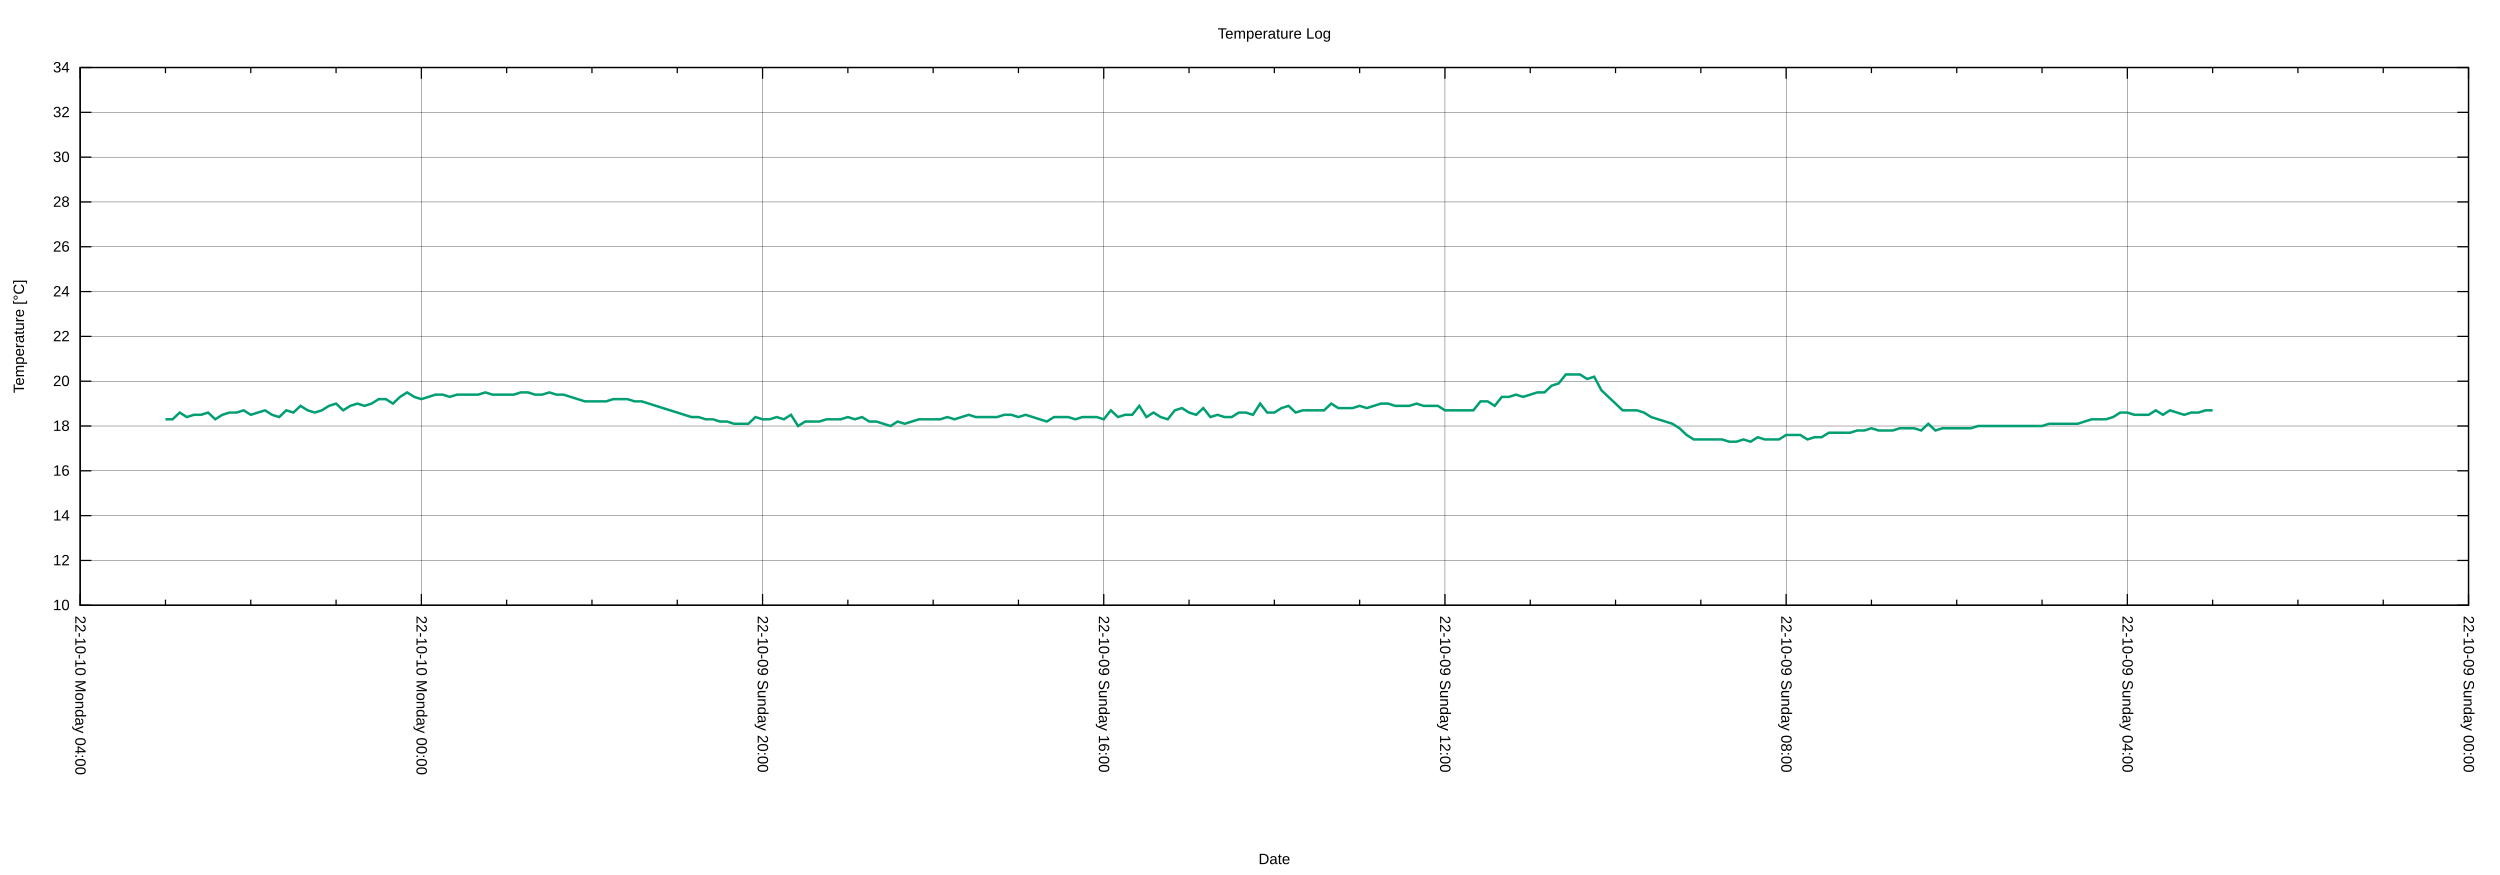
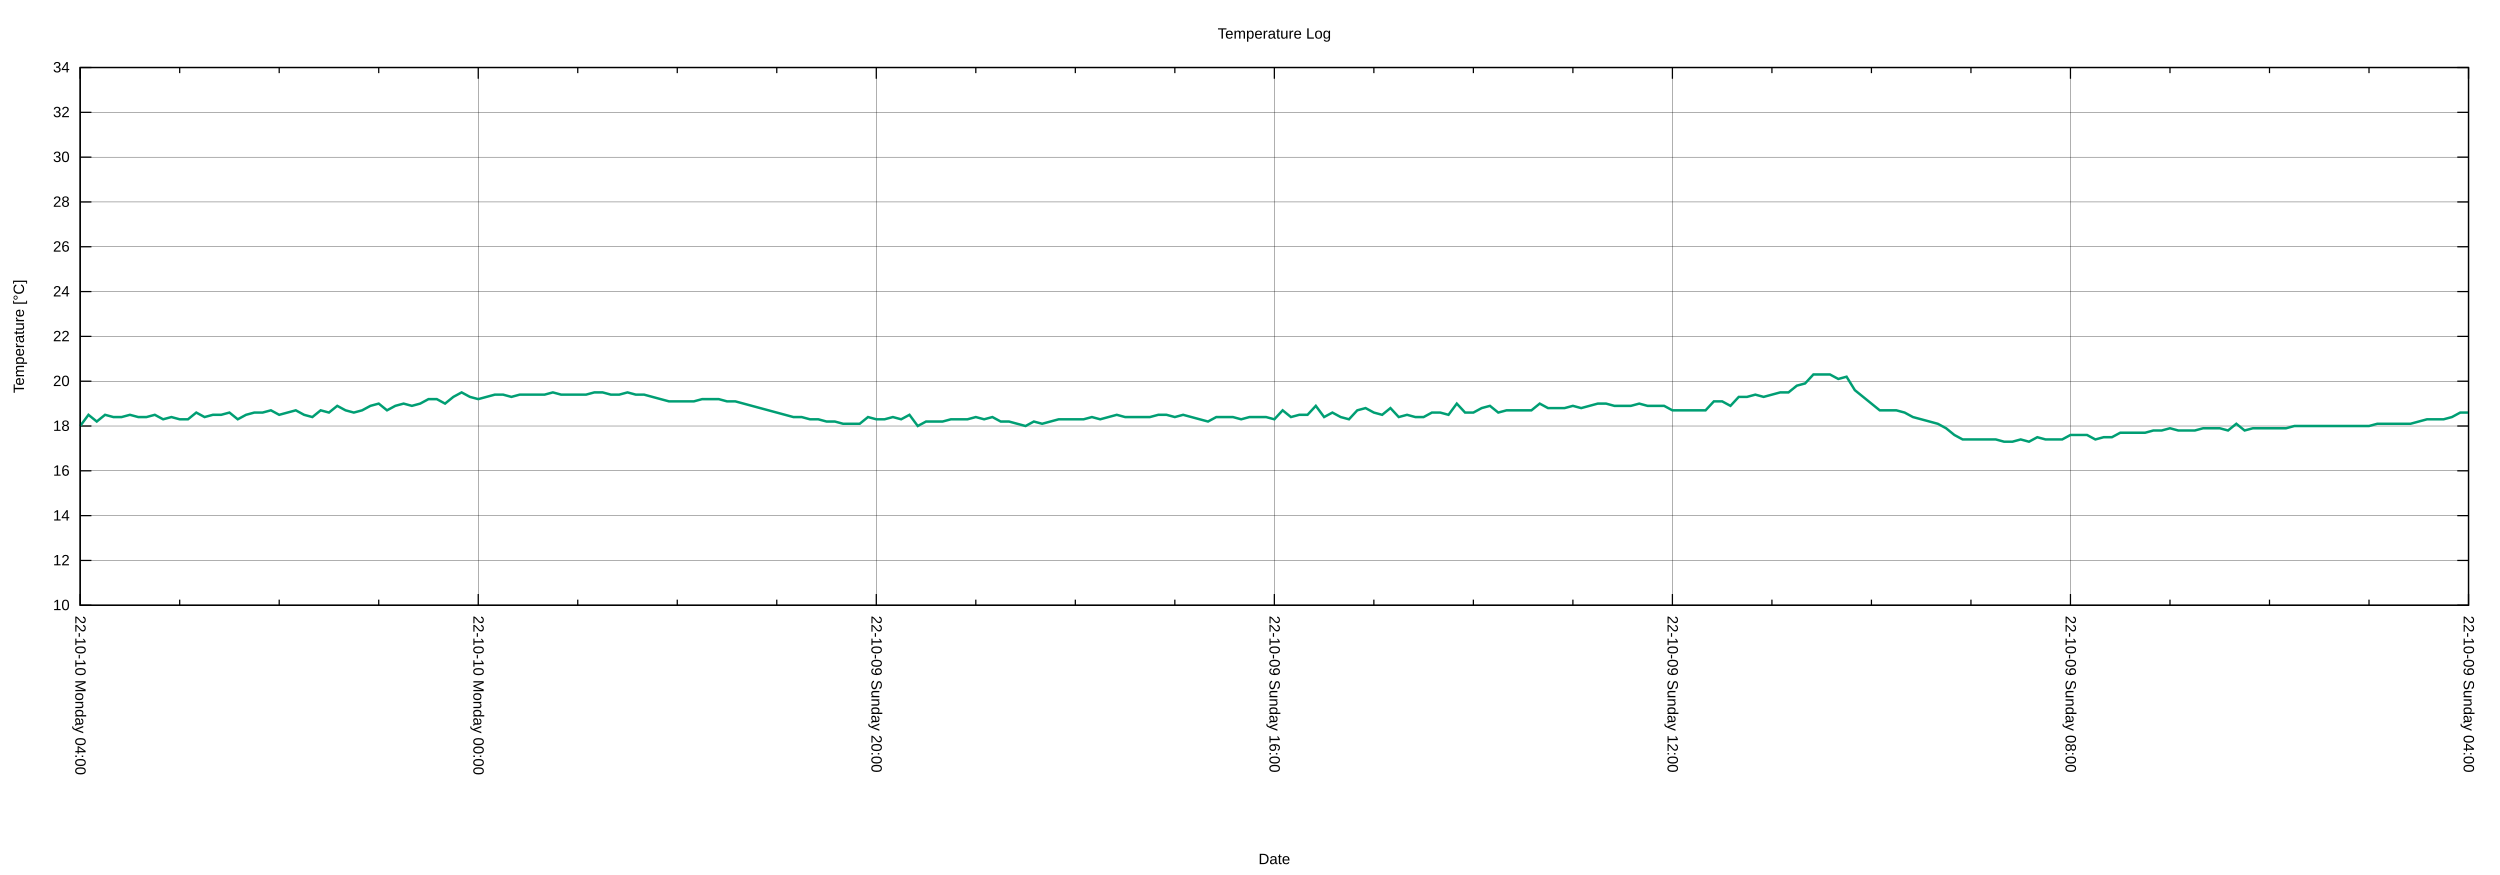
<svg xmlns="http://www.w3.org/2000/svg" xmlns:xlink="http://www.w3.org/1999/xlink" width="2000" height="700" viewBox="0 0 2000 700">
  <g id="gnuplot_canvas">
    <rect x="0" y="0" width="2000" height="700" fill="none" />
    <defs>
      <circle id="gpDot" r="0.5" stroke-width="0.5" stroke="currentColor" />
      <path id="gpPt0" stroke-width="0.222" stroke="currentColor" d="M-1,0 h2 M0,-1 v2" />
      <path id="gpPt1" stroke-width="0.222" stroke="currentColor" d="M-1,-1 L1,1 M1,-1 L-1,1" />
      <path id="gpPt2" stroke-width="0.222" stroke="currentColor" d="M-1,0 L1,0 M0,-1 L0,1 M-1,-1 L1,1 M-1,1 L1,-1" />
      <rect id="gpPt3" stroke-width="0.222" stroke="currentColor" x="-1" y="-1" width="2" height="2" />
      <rect id="gpPt4" stroke-width="0.222" stroke="currentColor" fill="currentColor" x="-1" y="-1" width="2" height="2" />
      <circle id="gpPt5" stroke-width="0.222" stroke="currentColor" cx="0" cy="0" r="1" />
      <use xlink:href="#gpPt5" id="gpPt6" fill="currentColor" stroke="none" />
      <path id="gpPt7" stroke-width="0.222" stroke="currentColor" d="M0,-1.33 L-1.33,0.67 L1.33,0.67 z" />
      <use xlink:href="#gpPt7" id="gpPt8" fill="currentColor" stroke="none" />
      <use xlink:href="#gpPt7" id="gpPt9" stroke="currentColor" transform="rotate(180)" />
      <use xlink:href="#gpPt9" id="gpPt10" fill="currentColor" stroke="none" />
      <use xlink:href="#gpPt3" id="gpPt11" stroke="currentColor" transform="rotate(45)" />
      <use xlink:href="#gpPt11" id="gpPt12" fill="currentColor" stroke="none" />
      <path id="gpPt13" stroke-width="0.222" stroke="currentColor" d="M0,1.330 L1.265,0.411 L0.782,-1.067 L-0.782,-1.076 L-1.265,0.411 z" />
      <use xlink:href="#gpPt13" id="gpPt14" fill="currentColor" stroke="none" />
      <filter id="textbox" filterUnits="objectBoundingBox" x="0" y="0" height="1" width="1">
        <feFlood flood-color="white" flood-opacity="1" result="bgnd" />
        <feComposite in="SourceGraphic" in2="bgnd" operator="atop" />
      </filter>
      <filter id="greybox" filterUnits="objectBoundingBox" x="0" y="0" height="1" width="1">
        <feFlood flood-color="lightgrey" flood-opacity="1" result="grey" />
        <feComposite in="SourceGraphic" in2="grey" operator="atop" />
      </filter>
    </defs>
    <g fill="none" color="white" stroke="currentColor" stroke-width="1.00" stroke-linecap="butt" stroke-linejoin="miter">
</g>
    <g fill="none" color="black" stroke="currentColor" stroke-width="1.00" stroke-linecap="butt" stroke-linejoin="miter">
</g>
    <g fill="none" color="black" stroke="black" stroke-width="0.25" stroke-linecap="butt" stroke-linejoin="miter">
</g>
    <g fill="none" color="black" stroke="currentColor" stroke-width="0.25" stroke-linecap="butt" stroke-linejoin="miter">
      <path stroke="black" class="gridline" d="M64.14,484.21 L1974.82,484.21  " />
    </g>
    <g fill="none" color="black" stroke="black" stroke-width="1.00" stroke-linecap="butt" stroke-linejoin="miter">
</g>
    <g fill="none" color="black" stroke="currentColor" stroke-width="1.00" stroke-linecap="butt" stroke-linejoin="miter">
      <path stroke="black" d="M64.14,484.21 L73.14,484.21 M1974.82,484.21 L1965.82,484.21  " />
      <g transform="translate(55.75,488.11)" stroke="none" fill="black" font-family="Arial" font-size="12.00" text-anchor="end">
        <text>
          <tspan font-family="Arial"> 10</tspan>
        </text>
      </g>
    </g>
    <g fill="none" color="black" stroke="currentColor" stroke-width="1.00" stroke-linecap="butt" stroke-linejoin="miter">
</g>
    <g fill="none" color="black" stroke="black" stroke-width="0.25" stroke-linecap="butt" stroke-linejoin="miter">
</g>
    <g fill="none" color="black" stroke="currentColor" stroke-width="0.25" stroke-linecap="butt" stroke-linejoin="miter">
      <path stroke="black" class="gridline" d="M64.14,448.36 L1974.82,448.36  " />
    </g>
    <g fill="none" color="black" stroke="black" stroke-width="1.00" stroke-linecap="butt" stroke-linejoin="miter">
</g>
    <g fill="none" color="black" stroke="currentColor" stroke-width="1.00" stroke-linecap="butt" stroke-linejoin="miter">
      <path stroke="black" d="M64.14,448.36 L73.14,448.36 M1974.82,448.36 L1965.82,448.36  " />
      <g transform="translate(55.75,452.26)" stroke="none" fill="black" font-family="Arial" font-size="12.00" text-anchor="end">
        <text>
          <tspan font-family="Arial"> 12</tspan>
        </text>
      </g>
    </g>
    <g fill="none" color="black" stroke="currentColor" stroke-width="1.00" stroke-linecap="butt" stroke-linejoin="miter">
</g>
    <g fill="none" color="black" stroke="black" stroke-width="0.25" stroke-linecap="butt" stroke-linejoin="miter">
</g>
    <g fill="none" color="black" stroke="currentColor" stroke-width="0.25" stroke-linecap="butt" stroke-linejoin="miter">
      <path stroke="black" class="gridline" d="M64.14,412.51 L1974.82,412.51  " />
    </g>
    <g fill="none" color="black" stroke="black" stroke-width="1.00" stroke-linecap="butt" stroke-linejoin="miter">
</g>
    <g fill="none" color="black" stroke="currentColor" stroke-width="1.00" stroke-linecap="butt" stroke-linejoin="miter">
      <path stroke="black" d="M64.14,412.51 L73.14,412.51 M1974.82,412.51 L1965.82,412.51  " />
      <g transform="translate(55.75,416.41)" stroke="none" fill="black" font-family="Arial" font-size="12.00" text-anchor="end">
        <text>
          <tspan font-family="Arial"> 14</tspan>
        </text>
      </g>
    </g>
    <g fill="none" color="black" stroke="currentColor" stroke-width="1.00" stroke-linecap="butt" stroke-linejoin="miter">
</g>
    <g fill="none" color="black" stroke="black" stroke-width="0.25" stroke-linecap="butt" stroke-linejoin="miter">
</g>
    <g fill="none" color="black" stroke="currentColor" stroke-width="0.25" stroke-linecap="butt" stroke-linejoin="miter">
      <path stroke="black" class="gridline" d="M64.14,376.66 L1974.82,376.66  " />
    </g>
    <g fill="none" color="black" stroke="black" stroke-width="1.00" stroke-linecap="butt" stroke-linejoin="miter">
</g>
    <g fill="none" color="black" stroke="currentColor" stroke-width="1.00" stroke-linecap="butt" stroke-linejoin="miter">
      <path stroke="black" d="M64.14,376.66 L73.14,376.66 M1974.82,376.66 L1965.82,376.66  " />
      <g transform="translate(55.75,380.56)" stroke="none" fill="black" font-family="Arial" font-size="12.00" text-anchor="end">
        <text>
          <tspan font-family="Arial"> 16</tspan>
        </text>
      </g>
    </g>
    <g fill="none" color="black" stroke="currentColor" stroke-width="1.00" stroke-linecap="butt" stroke-linejoin="miter">
</g>
    <g fill="none" color="black" stroke="black" stroke-width="0.25" stroke-linecap="butt" stroke-linejoin="miter">
</g>
    <g fill="none" color="black" stroke="currentColor" stroke-width="0.25" stroke-linecap="butt" stroke-linejoin="miter">
      <path stroke="black" class="gridline" d="M64.14,340.81 L1974.82,340.81  " />
    </g>
    <g fill="none" color="black" stroke="black" stroke-width="1.00" stroke-linecap="butt" stroke-linejoin="miter">
</g>
    <g fill="none" color="black" stroke="currentColor" stroke-width="1.00" stroke-linecap="butt" stroke-linejoin="miter">
      <path stroke="black" d="M64.14,340.81 L73.14,340.81 M1974.82,340.81 L1965.82,340.81  " />
      <g transform="translate(55.75,344.71)" stroke="none" fill="black" font-family="Arial" font-size="12.00" text-anchor="end">
        <text>
          <tspan font-family="Arial"> 18</tspan>
        </text>
      </g>
    </g>
    <g fill="none" color="black" stroke="currentColor" stroke-width="1.00" stroke-linecap="butt" stroke-linejoin="miter">
</g>
    <g fill="none" color="black" stroke="black" stroke-width="0.25" stroke-linecap="butt" stroke-linejoin="miter">
</g>
    <g fill="none" color="black" stroke="currentColor" stroke-width="0.25" stroke-linecap="butt" stroke-linejoin="miter">
      <path stroke="black" class="gridline" d="M64.14,304.96 L1974.82,304.96  " />
    </g>
    <g fill="none" color="black" stroke="black" stroke-width="1.00" stroke-linecap="butt" stroke-linejoin="miter">
</g>
    <g fill="none" color="black" stroke="currentColor" stroke-width="1.00" stroke-linecap="butt" stroke-linejoin="miter">
      <path stroke="black" d="M64.14,304.96 L73.14,304.96 M1974.82,304.96 L1965.82,304.96  " />
      <g transform="translate(55.75,308.86)" stroke="none" fill="black" font-family="Arial" font-size="12.00" text-anchor="end">
        <text>
          <tspan font-family="Arial"> 20</tspan>
        </text>
      </g>
    </g>
    <g fill="none" color="black" stroke="currentColor" stroke-width="1.00" stroke-linecap="butt" stroke-linejoin="miter">
</g>
    <g fill="none" color="black" stroke="black" stroke-width="0.25" stroke-linecap="butt" stroke-linejoin="miter">
</g>
    <g fill="none" color="black" stroke="currentColor" stroke-width="0.25" stroke-linecap="butt" stroke-linejoin="miter">
      <path stroke="black" class="gridline" d="M64.14,269.11 L1974.82,269.11  " />
    </g>
    <g fill="none" color="black" stroke="black" stroke-width="1.00" stroke-linecap="butt" stroke-linejoin="miter">
</g>
    <g fill="none" color="black" stroke="currentColor" stroke-width="1.00" stroke-linecap="butt" stroke-linejoin="miter">
      <path stroke="black" d="M64.14,269.11 L73.14,269.11 M1974.82,269.11 L1965.82,269.11  " />
      <g transform="translate(55.75,273.01)" stroke="none" fill="black" font-family="Arial" font-size="12.00" text-anchor="end">
        <text>
          <tspan font-family="Arial"> 22</tspan>
        </text>
      </g>
    </g>
    <g fill="none" color="black" stroke="currentColor" stroke-width="1.00" stroke-linecap="butt" stroke-linejoin="miter">
</g>
    <g fill="none" color="black" stroke="black" stroke-width="0.25" stroke-linecap="butt" stroke-linejoin="miter">
</g>
    <g fill="none" color="black" stroke="currentColor" stroke-width="0.25" stroke-linecap="butt" stroke-linejoin="miter">
      <path stroke="black" class="gridline" d="M64.14,233.26 L1974.82,233.26  " />
    </g>
    <g fill="none" color="black" stroke="black" stroke-width="1.00" stroke-linecap="butt" stroke-linejoin="miter">
</g>
    <g fill="none" color="black" stroke="currentColor" stroke-width="1.00" stroke-linecap="butt" stroke-linejoin="miter">
      <path stroke="black" d="M64.14,233.26 L73.14,233.26 M1974.82,233.26 L1965.82,233.26  " />
      <g transform="translate(55.75,237.16)" stroke="none" fill="black" font-family="Arial" font-size="12.00" text-anchor="end">
        <text>
          <tspan font-family="Arial"> 24</tspan>
        </text>
      </g>
    </g>
    <g fill="none" color="black" stroke="currentColor" stroke-width="1.00" stroke-linecap="butt" stroke-linejoin="miter">
</g>
    <g fill="none" color="black" stroke="black" stroke-width="0.25" stroke-linecap="butt" stroke-linejoin="miter">
</g>
    <g fill="none" color="black" stroke="currentColor" stroke-width="0.25" stroke-linecap="butt" stroke-linejoin="miter">
      <path stroke="black" class="gridline" d="M64.14,197.41 L1974.82,197.41  " />
    </g>
    <g fill="none" color="black" stroke="black" stroke-width="1.00" stroke-linecap="butt" stroke-linejoin="miter">
</g>
    <g fill="none" color="black" stroke="currentColor" stroke-width="1.00" stroke-linecap="butt" stroke-linejoin="miter">
      <path stroke="black" d="M64.14,197.41 L73.14,197.41 M1974.82,197.41 L1965.82,197.41  " />
      <g transform="translate(55.75,201.31)" stroke="none" fill="black" font-family="Arial" font-size="12.00" text-anchor="end">
        <text>
          <tspan font-family="Arial"> 26</tspan>
        </text>
      </g>
    </g>
    <g fill="none" color="black" stroke="currentColor" stroke-width="1.00" stroke-linecap="butt" stroke-linejoin="miter">
</g>
    <g fill="none" color="black" stroke="black" stroke-width="0.25" stroke-linecap="butt" stroke-linejoin="miter">
</g>
    <g fill="none" color="black" stroke="currentColor" stroke-width="0.25" stroke-linecap="butt" stroke-linejoin="miter">
      <path stroke="black" class="gridline" d="M64.14,161.56 L1974.82,161.56  " />
    </g>
    <g fill="none" color="black" stroke="black" stroke-width="1.00" stroke-linecap="butt" stroke-linejoin="miter">
</g>
    <g fill="none" color="black" stroke="currentColor" stroke-width="1.00" stroke-linecap="butt" stroke-linejoin="miter">
      <path stroke="black" d="M64.14,161.56 L73.14,161.56 M1974.82,161.56 L1965.82,161.56  " />
      <g transform="translate(55.75,165.46)" stroke="none" fill="black" font-family="Arial" font-size="12.00" text-anchor="end">
        <text>
          <tspan font-family="Arial"> 28</tspan>
        </text>
      </g>
    </g>
    <g fill="none" color="black" stroke="currentColor" stroke-width="1.00" stroke-linecap="butt" stroke-linejoin="miter">
</g>
    <g fill="none" color="black" stroke="black" stroke-width="0.25" stroke-linecap="butt" stroke-linejoin="miter">
</g>
    <g fill="none" color="black" stroke="currentColor" stroke-width="0.25" stroke-linecap="butt" stroke-linejoin="miter">
      <path stroke="black" class="gridline" d="M64.14,125.71 L1974.82,125.71  " />
    </g>
    <g fill="none" color="black" stroke="black" stroke-width="1.00" stroke-linecap="butt" stroke-linejoin="miter">
</g>
    <g fill="none" color="black" stroke="currentColor" stroke-width="1.00" stroke-linecap="butt" stroke-linejoin="miter">
      <path stroke="black" d="M64.14,125.71 L73.14,125.71 M1974.82,125.71 L1965.82,125.71  " />
      <g transform="translate(55.75,129.61)" stroke="none" fill="black" font-family="Arial" font-size="12.00" text-anchor="end">
        <text>
          <tspan font-family="Arial"> 30</tspan>
        </text>
      </g>
    </g>
    <g fill="none" color="black" stroke="currentColor" stroke-width="1.00" stroke-linecap="butt" stroke-linejoin="miter">
</g>
    <g fill="none" color="black" stroke="black" stroke-width="0.25" stroke-linecap="butt" stroke-linejoin="miter">
</g>
    <g fill="none" color="black" stroke="currentColor" stroke-width="0.25" stroke-linecap="butt" stroke-linejoin="miter">
      <path stroke="black" class="gridline" d="M64.14,89.86 L1974.82,89.86  " />
    </g>
    <g fill="none" color="black" stroke="black" stroke-width="1.00" stroke-linecap="butt" stroke-linejoin="miter">
</g>
    <g fill="none" color="black" stroke="currentColor" stroke-width="1.00" stroke-linecap="butt" stroke-linejoin="miter">
      <path stroke="black" d="M64.14,89.86 L73.14,89.86 M1974.82,89.86 L1965.82,89.86  " />
      <g transform="translate(55.75,93.76)" stroke="none" fill="black" font-family="Arial" font-size="12.00" text-anchor="end">
        <text>
          <tspan font-family="Arial"> 32</tspan>
        </text>
      </g>
    </g>
    <g fill="none" color="black" stroke="currentColor" stroke-width="1.00" stroke-linecap="butt" stroke-linejoin="miter">
</g>
    <g fill="none" color="black" stroke="black" stroke-width="0.25" stroke-linecap="butt" stroke-linejoin="miter">
</g>
    <g fill="none" color="black" stroke="currentColor" stroke-width="0.25" stroke-linecap="butt" stroke-linejoin="miter">
      <path stroke="black" class="gridline" d="M64.14,54.01 L1974.82,54.01  " />
    </g>
    <g fill="none" color="black" stroke="black" stroke-width="1.00" stroke-linecap="butt" stroke-linejoin="miter">
</g>
    <g fill="none" color="black" stroke="currentColor" stroke-width="1.00" stroke-linecap="butt" stroke-linejoin="miter">
      <path stroke="black" d="M64.14,54.01 L73.14,54.01 M1974.82,54.01 L1965.82,54.01  " />
      <g transform="translate(55.75,57.91)" stroke="none" fill="black" font-family="Arial" font-size="12.00" text-anchor="end">
        <text>
          <tspan font-family="Arial"> 34</tspan>
        </text>
      </g>
    </g>
    <g fill="none" color="black" stroke="currentColor" stroke-width="1.00" stroke-linecap="butt" stroke-linejoin="miter">
</g>
    <g fill="none" color="black" stroke="black" stroke-width="0.25" stroke-linecap="butt" stroke-linejoin="miter">
</g>
    <g fill="none" color="black" stroke="currentColor" stroke-width="0.25" stroke-linecap="butt" stroke-linejoin="miter">
      <path stroke="black" class="gridline" d="M1974.82,484.21 L1974.82,54.01  " />
    </g>
    <g fill="none" color="black" stroke="black" stroke-width="1.00" stroke-linecap="butt" stroke-linejoin="miter">
</g>
    <g fill="none" color="black" stroke="currentColor" stroke-width="1.00" stroke-linecap="butt" stroke-linejoin="miter">
      <path stroke="black" d="M1974.82,484.21 L1974.82,475.21 M1974.82,54.01 L1974.82,63.01  " />
      <g transform="translate(1970.92,492.60) rotate(90)" stroke="none" fill="black" font-family="Arial" font-size="12.00" text-anchor="start">
        <text>
-           <tspan font-family="Arial">22-10-09 Sunday 00:00</tspan>
-         </text>
-       </g>
-     </g>
-     <g fill="none" color="black" stroke="currentColor" stroke-width="1.00" stroke-linecap="butt" stroke-linejoin="miter">
-       <path stroke="black" d="M1906.58,484.21 L1906.58,479.71 M1906.58,54.01 L1906.58,58.51 M1838.34,484.21 L1838.34,479.71 M1838.34,54.01 L1838.34,58.51   M1770.10,484.21 L1770.10,479.71 M1770.10,54.01 L1770.10,58.51  " />
-     </g>
-     <g fill="none" color="black" stroke="black" stroke-width="0.25" stroke-linecap="butt" stroke-linejoin="miter">
- </g>
-     <g fill="none" color="black" stroke="currentColor" stroke-width="0.25" stroke-linecap="butt" stroke-linejoin="miter">
-       <path stroke="black" class="gridline" d="M1701.87,484.21 L1701.87,54.01  " />
-     </g>
-     <g fill="none" color="black" stroke="black" stroke-width="1.00" stroke-linecap="butt" stroke-linejoin="miter">
- </g>
-     <g fill="none" color="black" stroke="currentColor" stroke-width="1.00" stroke-linecap="butt" stroke-linejoin="miter">
-       <path stroke="black" d="M1701.87,484.21 L1701.87,475.21 M1701.87,54.01 L1701.87,63.01  " />
-       <g transform="translate(1697.97,492.60) rotate(90)" stroke="none" fill="black" font-family="Arial" font-size="12.00" text-anchor="start">
-         <text>
          <tspan font-family="Arial">22-10-09 Sunday 04:00</tspan>
        </text>
      </g>
    </g>
    <g fill="none" color="black" stroke="currentColor" stroke-width="1.00" stroke-linecap="butt" stroke-linejoin="miter">
-       <path stroke="black" d="M1633.63,484.21 L1633.63,479.71 M1633.63,54.01 L1633.63,58.51 M1565.39,484.21 L1565.39,479.71 M1565.39,54.01 L1565.39,58.51   M1497.15,484.21 L1497.15,479.71 M1497.15,54.01 L1497.15,58.51  " />
-     </g>
-     <g fill="none" color="black" stroke="black" stroke-width="0.25" stroke-linecap="butt" stroke-linejoin="miter">
- </g>
-     <g fill="none" color="black" stroke="currentColor" stroke-width="0.25" stroke-linecap="butt" stroke-linejoin="miter">
-       <path stroke="black" class="gridline" d="M1428.91,484.21 L1428.91,54.01  " />
-     </g>
-     <g fill="none" color="black" stroke="black" stroke-width="1.00" stroke-linecap="butt" stroke-linejoin="miter">
- </g>
-     <g fill="none" color="black" stroke="currentColor" stroke-width="1.00" stroke-linecap="butt" stroke-linejoin="miter">
-       <path stroke="black" d="M1428.91,484.21 L1428.91,475.21 M1428.91,54.01 L1428.91,63.01  " />
-       <g transform="translate(1425.01,492.60) rotate(90)" stroke="none" fill="black" font-family="Arial" font-size="12.00" text-anchor="start">
+       <path stroke="black" d="M1895.21,484.21 L1895.21,479.71 M1895.21,54.01 L1895.21,58.51 M1815.60,484.21 L1815.60,479.71 M1815.60,54.01 L1815.60,58.51   M1735.99,484.21 L1735.99,479.71 M1735.99,54.01 L1735.99,58.51  " />
+     </g>
+     <g fill="none" color="black" stroke="black" stroke-width="0.25" stroke-linecap="butt" stroke-linejoin="miter">
+ </g>
+     <g fill="none" color="black" stroke="currentColor" stroke-width="0.25" stroke-linecap="butt" stroke-linejoin="miter">
+       <path stroke="black" class="gridline" d="M1656.37,484.21 L1656.37,54.01  " />
+     </g>
+     <g fill="none" color="black" stroke="black" stroke-width="1.00" stroke-linecap="butt" stroke-linejoin="miter">
+ </g>
+     <g fill="none" color="black" stroke="currentColor" stroke-width="1.00" stroke-linecap="butt" stroke-linejoin="miter">
+       <path stroke="black" d="M1656.37,484.21 L1656.37,475.21 M1656.37,54.01 L1656.37,63.01  " />
+       <g transform="translate(1652.47,492.60) rotate(90)" stroke="none" fill="black" font-family="Arial" font-size="12.00" text-anchor="start">
        <text>
          <tspan font-family="Arial">22-10-09 Sunday 08:00</tspan>
        </text>
      </g>
    </g>
    <g fill="none" color="black" stroke="currentColor" stroke-width="1.00" stroke-linecap="butt" stroke-linejoin="miter">
-       <path stroke="black" d="M1360.67,484.21 L1360.67,479.71 M1360.67,54.01 L1360.67,58.51 M1292.43,484.21 L1292.43,479.71 M1292.43,54.01 L1292.43,58.51   M1224.20,484.21 L1224.20,479.71 M1224.20,54.01 L1224.20,58.51  " />
-     </g>
-     <g fill="none" color="black" stroke="black" stroke-width="0.25" stroke-linecap="butt" stroke-linejoin="miter">
- </g>
-     <g fill="none" color="black" stroke="currentColor" stroke-width="0.25" stroke-linecap="butt" stroke-linejoin="miter">
-       <path stroke="black" class="gridline" d="M1155.96,484.21 L1155.96,54.01  " />
-     </g>
-     <g fill="none" color="black" stroke="black" stroke-width="1.00" stroke-linecap="butt" stroke-linejoin="miter">
- </g>
-     <g fill="none" color="black" stroke="currentColor" stroke-width="1.00" stroke-linecap="butt" stroke-linejoin="miter">
-       <path stroke="black" d="M1155.96,484.21 L1155.96,475.21 M1155.96,54.01 L1155.96,63.01  " />
-       <g transform="translate(1152.06,492.60) rotate(90)" stroke="none" fill="black" font-family="Arial" font-size="12.00" text-anchor="start">
+       <path stroke="black" d="M1576.76,484.21 L1576.76,479.71 M1576.76,54.01 L1576.76,58.51 M1497.15,484.21 L1497.15,479.71 M1497.15,54.01 L1497.15,58.51   M1417.54,484.21 L1417.54,479.71 M1417.54,54.01 L1417.54,58.51  " />
+     </g>
+     <g fill="none" color="black" stroke="black" stroke-width="0.25" stroke-linecap="butt" stroke-linejoin="miter">
+ </g>
+     <g fill="none" color="black" stroke="currentColor" stroke-width="0.25" stroke-linecap="butt" stroke-linejoin="miter">
+       <path stroke="black" class="gridline" d="M1337.93,484.21 L1337.93,54.01  " />
+     </g>
+     <g fill="none" color="black" stroke="black" stroke-width="1.00" stroke-linecap="butt" stroke-linejoin="miter">
+ </g>
+     <g fill="none" color="black" stroke="currentColor" stroke-width="1.00" stroke-linecap="butt" stroke-linejoin="miter">
+       <path stroke="black" d="M1337.93,484.21 L1337.93,475.21 M1337.93,54.01 L1337.93,63.01  " />
+       <g transform="translate(1334.03,492.60) rotate(90)" stroke="none" fill="black" font-family="Arial" font-size="12.00" text-anchor="start">
        <text>
          <tspan font-family="Arial">22-10-09 Sunday 12:00</tspan>
        </text>
      </g>
    </g>
    <g fill="none" color="black" stroke="currentColor" stroke-width="1.00" stroke-linecap="butt" stroke-linejoin="miter">
-       <path stroke="black" d="M1087.72,484.21 L1087.72,479.71 M1087.72,54.01 L1087.72,58.51 M1019.48,484.21 L1019.48,479.71 M1019.48,54.01 L1019.48,58.51   M951.24,484.21 L951.24,479.71 M951.24,54.01 L951.24,58.51  " />
-     </g>
-     <g fill="none" color="black" stroke="black" stroke-width="0.25" stroke-linecap="butt" stroke-linejoin="miter">
- </g>
-     <g fill="none" color="black" stroke="currentColor" stroke-width="0.25" stroke-linecap="butt" stroke-linejoin="miter">
-       <path stroke="black" class="gridline" d="M883.00,484.21 L883.00,54.01  " />
-     </g>
-     <g fill="none" color="black" stroke="black" stroke-width="1.00" stroke-linecap="butt" stroke-linejoin="miter">
- </g>
-     <g fill="none" color="black" stroke="currentColor" stroke-width="1.00" stroke-linecap="butt" stroke-linejoin="miter">
-       <path stroke="black" d="M883.00,484.21 L883.00,475.21 M883.00,54.01 L883.00,63.01  " />
-       <g transform="translate(879.10,492.60) rotate(90)" stroke="none" fill="black" font-family="Arial" font-size="12.00" text-anchor="start">
+       <path stroke="black" d="M1258.32,484.21 L1258.32,479.71 M1258.32,54.01 L1258.32,58.51 M1178.70,484.21 L1178.70,479.71 M1178.70,54.01 L1178.70,58.51   M1099.09,484.21 L1099.09,479.71 M1099.09,54.01 L1099.09,58.51  " />
+     </g>
+     <g fill="none" color="black" stroke="black" stroke-width="0.25" stroke-linecap="butt" stroke-linejoin="miter">
+ </g>
+     <g fill="none" color="black" stroke="currentColor" stroke-width="0.25" stroke-linecap="butt" stroke-linejoin="miter">
+       <path stroke="black" class="gridline" d="M1019.48,484.21 L1019.48,54.01  " />
+     </g>
+     <g fill="none" color="black" stroke="black" stroke-width="1.00" stroke-linecap="butt" stroke-linejoin="miter">
+ </g>
+     <g fill="none" color="black" stroke="currentColor" stroke-width="1.00" stroke-linecap="butt" stroke-linejoin="miter">
+       <path stroke="black" d="M1019.48,484.21 L1019.48,475.21 M1019.48,54.01 L1019.48,63.01  " />
+       <g transform="translate(1015.58,492.60) rotate(90)" stroke="none" fill="black" font-family="Arial" font-size="12.00" text-anchor="start">
        <text>
          <tspan font-family="Arial">22-10-09 Sunday 16:00</tspan>
        </text>
      </g>
    </g>
    <g fill="none" color="black" stroke="currentColor" stroke-width="1.00" stroke-linecap="butt" stroke-linejoin="miter">
-       <path stroke="black" d="M814.76,484.21 L814.76,479.71 M814.76,54.01 L814.76,58.51 M746.53,484.21 L746.53,479.71 M746.53,54.01 L746.53,58.51   M678.29,484.21 L678.29,479.71 M678.29,54.01 L678.29,58.51  " />
-     </g>
-     <g fill="none" color="black" stroke="black" stroke-width="0.25" stroke-linecap="butt" stroke-linejoin="miter">
- </g>
-     <g fill="none" color="black" stroke="currentColor" stroke-width="0.25" stroke-linecap="butt" stroke-linejoin="miter">
-       <path stroke="black" class="gridline" d="M610.05,484.21 L610.05,54.01  " />
-     </g>
-     <g fill="none" color="black" stroke="black" stroke-width="1.00" stroke-linecap="butt" stroke-linejoin="miter">
- </g>
-     <g fill="none" color="black" stroke="currentColor" stroke-width="1.00" stroke-linecap="butt" stroke-linejoin="miter">
-       <path stroke="black" d="M610.05,484.21 L610.05,475.21 M610.05,54.01 L610.05,63.01  " />
-       <g transform="translate(606.15,492.60) rotate(90)" stroke="none" fill="black" font-family="Arial" font-size="12.00" text-anchor="start">
+       <path stroke="black" d="M939.87,484.21 L939.87,479.71 M939.87,54.01 L939.87,58.51 M860.26,484.21 L860.26,479.71 M860.26,54.01 L860.26,58.51   M780.65,484.21 L780.65,479.71 M780.65,54.01 L780.65,58.51  " />
+     </g>
+     <g fill="none" color="black" stroke="black" stroke-width="0.25" stroke-linecap="butt" stroke-linejoin="miter">
+ </g>
+     <g fill="none" color="black" stroke="currentColor" stroke-width="0.25" stroke-linecap="butt" stroke-linejoin="miter">
+       <path stroke="black" class="gridline" d="M701.03,484.21 L701.03,54.01  " />
+     </g>
+     <g fill="none" color="black" stroke="black" stroke-width="1.00" stroke-linecap="butt" stroke-linejoin="miter">
+ </g>
+     <g fill="none" color="black" stroke="currentColor" stroke-width="1.00" stroke-linecap="butt" stroke-linejoin="miter">
+       <path stroke="black" d="M701.03,484.21 L701.03,475.21 M701.03,54.01 L701.03,63.01  " />
+       <g transform="translate(697.13,492.60) rotate(90)" stroke="none" fill="black" font-family="Arial" font-size="12.00" text-anchor="start">
        <text>
          <tspan font-family="Arial">22-10-09 Sunday 20:00</tspan>
        </text>
      </g>
    </g>
    <g fill="none" color="black" stroke="currentColor" stroke-width="1.00" stroke-linecap="butt" stroke-linejoin="miter">
-       <path stroke="black" d="M541.81,484.21 L541.81,479.71 M541.81,54.01 L541.81,58.51 M473.57,484.21 L473.57,479.71 M473.57,54.01 L473.57,58.51   M405.33,484.21 L405.33,479.71 M405.33,54.01 L405.33,58.51  " />
-     </g>
-     <g fill="none" color="black" stroke="black" stroke-width="0.25" stroke-linecap="butt" stroke-linejoin="miter">
- </g>
-     <g fill="none" color="black" stroke="currentColor" stroke-width="0.25" stroke-linecap="butt" stroke-linejoin="miter">
-       <path stroke="black" class="gridline" d="M337.09,484.21 L337.09,54.01  " />
-     </g>
-     <g fill="none" color="black" stroke="black" stroke-width="1.00" stroke-linecap="butt" stroke-linejoin="miter">
- </g>
-     <g fill="none" color="black" stroke="currentColor" stroke-width="1.00" stroke-linecap="butt" stroke-linejoin="miter">
-       <path stroke="black" d="M337.09,484.21 L337.09,475.21 M337.09,54.01 L337.09,63.01  " />
-       <g transform="translate(333.19,492.60) rotate(90)" stroke="none" fill="black" font-family="Arial" font-size="12.00" text-anchor="start">
+       <path stroke="black" d="M621.42,484.21 L621.42,479.71 M621.42,54.01 L621.42,58.51 M541.81,484.21 L541.81,479.71 M541.81,54.01 L541.81,58.51   M462.20,484.21 L462.20,479.71 M462.20,54.01 L462.20,58.51  " />
+     </g>
+     <g fill="none" color="black" stroke="black" stroke-width="0.25" stroke-linecap="butt" stroke-linejoin="miter">
+ </g>
+     <g fill="none" color="black" stroke="currentColor" stroke-width="0.25" stroke-linecap="butt" stroke-linejoin="miter">
+       <path stroke="black" class="gridline" d="M382.59,484.21 L382.59,54.01  " />
+     </g>
+     <g fill="none" color="black" stroke="black" stroke-width="1.00" stroke-linecap="butt" stroke-linejoin="miter">
+ </g>
+     <g fill="none" color="black" stroke="currentColor" stroke-width="1.00" stroke-linecap="butt" stroke-linejoin="miter">
+       <path stroke="black" d="M382.59,484.21 L382.59,475.21 M382.59,54.01 L382.59,63.01  " />
+       <g transform="translate(378.69,492.60) rotate(90)" stroke="none" fill="black" font-family="Arial" font-size="12.00" text-anchor="start">
        <text>
          <tspan font-family="Arial">22-10-10 Monday 00:00</tspan>
        </text>
      </g>
    </g>
    <g fill="none" color="black" stroke="currentColor" stroke-width="1.00" stroke-linecap="butt" stroke-linejoin="miter">
-       <path stroke="black" d="M268.86,484.21 L268.86,479.71 M268.86,54.01 L268.86,58.51 M200.62,484.21 L200.62,479.71 M200.62,54.01 L200.62,58.51   M132.38,484.21 L132.38,479.71 M132.38,54.01 L132.38,58.51  " />
+       <path stroke="black" d="M302.98,484.21 L302.98,479.71 M302.98,54.01 L302.98,58.51 M223.36,484.21 L223.36,479.71 M223.36,54.01 L223.36,58.51   M143.75,484.21 L143.75,479.71 M143.75,54.01 L143.75,58.51  " />
    </g>
    <g fill="none" color="black" stroke="black" stroke-width="0.25" stroke-linecap="butt" stroke-linejoin="miter">
</g>
    <g fill="none" color="black" stroke="currentColor" stroke-width="0.25" stroke-linecap="butt" stroke-linejoin="miter">
      <path stroke="black" class="gridline" d="M64.14,484.21 L64.14,54.01  " />
    </g>
    <g fill="none" color="black" stroke="black" stroke-width="1.00" stroke-linecap="butt" stroke-linejoin="miter">
</g>
    <g fill="none" color="black" stroke="currentColor" stroke-width="1.00" stroke-linecap="butt" stroke-linejoin="miter">
      <path stroke="black" d="M64.14,484.21 L64.14,475.21 M64.14,54.01 L64.14,63.01  " />
      <g transform="translate(60.24,492.60) rotate(90)" stroke="none" fill="black" font-family="Arial" font-size="12.00" text-anchor="start">
        <text>
          <tspan font-family="Arial">22-10-10 Monday 04:00</tspan>
        </text>
      </g>
    </g>
    <g fill="none" color="black" stroke="currentColor" stroke-width="1.00" stroke-linecap="butt" stroke-linejoin="miter">
</g>
    <g fill="none" color="black" stroke="currentColor" stroke-width="1.00" stroke-linecap="butt" stroke-linejoin="miter">
      <path stroke="black" d="M64.14,54.01 L64.14,484.21 L1974.82,484.21 L1974.82,54.01 L64.14,54.01 Z  " />
    </g>
    <g fill="none" color="black" stroke="currentColor" stroke-width="1.00" stroke-linecap="butt" stroke-linejoin="miter">
      <g transform="translate(19.18,269.11) rotate(270)" stroke="none" fill="black" font-family="Arial" font-size="12.00" text-anchor="middle">
        <text>
          <tspan font-family="Arial">Temperature [°C]</tspan>
        </text>
      </g>
    </g>
    <g fill="none" color="black" stroke="currentColor" stroke-width="1.00" stroke-linecap="butt" stroke-linejoin="miter">
      <g transform="translate(1019.48,691.30)" stroke="none" fill="black" font-family="Arial" font-size="12.00" text-anchor="middle">
        <text>
          <tspan font-family="Arial">Date</tspan>
        </text>
      </g>
    </g>
    <g fill="none" color="black" stroke="currentColor" stroke-width="1.00" stroke-linecap="butt" stroke-linejoin="miter">
</g>
    <g id="gnuplot_plot_1">
      <g fill="none" color="white" stroke="currentColor" stroke-width="2.00" stroke-linecap="butt" stroke-linejoin="miter">
</g>
      <g fill="none" color="black" stroke="currentColor" stroke-width="2.00" stroke-linecap="butt" stroke-linejoin="miter">
-         <path stroke="rgb(  0, 158, 115)" d="M132.38,335.43 L138.07,335.43 L143.75,330.05 L149.44,333.64 L155.12,331.85 L160.81,331.85 L166.50,330.05 L172.18,335.43   L177.87,331.85 L183.56,330.05 L189.24,330.05 L194.93,328.26 L200.62,331.85 L206.30,330.05 L211.99,328.26 L217.68,331.85   L223.36,333.64 L229.05,328.26 L234.74,330.05 L240.42,324.68 L246.11,328.26 L251.80,330.05 L257.48,328.26 L263.17,324.68   L268.86,322.88 L274.54,328.26 L280.23,324.68 L285.92,322.88 L291.60,324.68 L297.29,322.88 L302.98,319.30 L308.66,319.30   L314.35,322.88 L320.03,317.51 L325.72,313.92 L331.41,317.51 L337.09,319.30 L342.78,317.51 L348.47,315.71 L354.15,315.71   L359.84,317.51 L365.53,315.71 L371.21,315.71 L376.90,315.71 L382.59,315.71 L388.27,313.92 L393.96,315.71 L399.65,315.71   L405.33,315.71 L411.02,315.71 L416.71,313.92 L422.39,313.92 L428.08,315.71 L433.77,315.71 L439.45,313.92 L445.14,315.71   L450.83,315.71 L456.51,317.51 L462.20,319.30 L467.88,321.09 L473.57,321.09 L479.26,321.09 L484.94,321.09 L490.63,319.30   L496.32,319.30 L502.00,319.30 L507.69,321.09 L513.38,321.09 L519.06,322.88 L524.75,324.68 L530.44,326.47 L536.12,328.26   L541.81,330.05 L547.50,331.85 L553.18,333.64 L558.87,333.64 L564.56,335.43 L570.24,335.43 L575.93,337.22 L581.62,337.22   L587.30,339.02 L592.99,339.02 L598.68,339.02 L604.36,333.64 L610.05,335.43 L615.74,335.43 L621.42,333.64 L627.11,335.43   L632.79,331.85 L638.48,340.81 L644.17,337.22 L649.85,337.22 L655.54,337.22 L661.23,335.43 L666.91,335.43 L672.60,335.43   L678.29,333.64 L683.97,335.43 L689.66,333.64 L695.35,337.22 L701.03,337.22 L706.72,339.02 L712.41,340.81 L718.09,337.22   L723.78,339.02 L729.47,337.22 L735.15,335.43 L740.84,335.43 L746.53,335.43 L752.21,335.43 L757.90,333.64 L763.59,335.43   L769.27,333.64 L774.96,331.85 L780.65,333.64 L786.33,333.64 L792.02,333.64 L797.70,333.64 L803.39,331.85 L809.08,331.85   L814.76,333.64 L820.45,331.85 L826.14,333.64 L831.82,335.43 L837.51,337.22 L843.20,333.64 L848.88,333.64 L854.57,333.64   L860.26,335.43 L865.94,333.64 L871.63,333.64 L877.32,333.64 L883.00,335.43 L888.69,328.26 L894.38,333.64 L900.06,331.85   L905.75,331.85 L911.44,324.68 L917.12,333.64 L922.81,330.05 L928.50,333.64 L934.18,335.43 L939.87,328.26 L945.55,326.47   L951.24,330.05 L956.93,331.85 L962.61,326.47 L968.30,333.64 L973.99,331.85 L979.67,333.64 L985.36,333.64 L991.05,330.05   L996.73,330.05 L1002.42,331.85 L1008.11,322.88 L1013.79,330.05 L1019.48,330.05 L1025.17,326.47 L1030.85,324.68 L1036.54,330.05   L1042.23,328.26 L1047.91,328.26 L1053.60,328.26 L1059.29,328.26 L1064.97,322.88 L1070.66,326.47 L1076.35,326.47 L1082.03,326.47   L1087.72,324.68 L1093.41,326.47 L1099.09,324.68 L1104.78,322.88 L1110.46,322.88 L1116.15,324.68 L1121.84,324.68 L1127.52,324.68   L1133.21,322.88 L1138.90,324.68 L1144.58,324.68 L1150.27,324.68 L1155.96,328.26 L1161.64,328.26 L1167.33,328.26 L1173.02,328.26   L1178.70,328.26 L1184.39,321.09 L1190.08,321.09 L1195.76,324.68 L1201.45,317.51 L1207.14,317.51 L1212.82,315.71 L1218.51,317.51   L1224.20,315.71 L1229.88,313.92 L1235.57,313.92 L1241.26,308.54 L1246.94,306.75 L1252.63,299.58 L1258.32,299.58 L1264.00,299.58   L1269.69,303.17 L1275.37,301.37 L1281.06,312.13 L1286.75,317.51 L1292.43,322.88 L1298.12,328.26 L1303.81,328.26 L1309.49,328.26   L1315.18,330.05 L1320.87,333.64 L1326.55,335.43 L1332.24,337.22 L1337.93,339.02 L1343.61,342.60 L1349.30,347.98 L1354.99,351.56   L1360.67,351.56 L1366.36,351.56 L1372.05,351.56 L1377.73,351.56 L1383.42,353.36 L1389.11,353.36 L1394.79,351.56 L1400.48,353.36   L1406.17,349.77 L1411.85,351.56 L1417.54,351.56 L1423.22,351.56 L1428.91,347.98 L1434.60,347.98 L1440.28,347.98 L1445.97,351.56   L1451.66,349.77 L1457.34,349.77 L1463.03,346.19 L1468.72,346.19 L1474.40,346.19 L1480.09,346.19 L1485.78,344.39 L1491.46,344.39   L1497.15,342.60 L1502.84,344.39 L1508.52,344.39 L1514.21,344.39 L1519.90,342.60 L1525.58,342.60 L1531.27,342.60 L1536.96,344.39   L1542.64,339.02 L1548.33,344.39 L1554.02,342.60 L1559.70,342.60 L1565.39,342.60 L1571.08,342.60 L1576.76,342.60 L1582.45,340.81   L1588.13,340.81 L1593.82,340.81 L1599.51,340.81 L1605.19,340.81 L1610.88,340.81 L1616.57,340.81 L1622.25,340.81 L1627.94,340.81   L1633.63,340.81 L1639.31,339.02 L1645.00,339.02 L1650.69,339.02 L1656.37,339.02 L1662.06,339.02 L1667.75,337.22 L1673.43,335.43   L1679.12,335.43 L1684.81,335.43 L1690.49,333.64 L1696.18,330.05 L1701.87,330.05 L1707.55,331.85 L1713.24,331.85 L1718.93,331.85   L1724.61,328.26 L1730.30,331.85 L1735.99,328.26 L1741.67,330.05 L1747.36,331.85 L1753.04,330.05 L1758.73,330.05 L1764.42,328.26   L1770.10,328.26  " />
+         <path stroke="rgb(  0, 158, 115)" d="M64.14,340.81 L70.77,331.85 L77.41,337.22 L84.04,331.85 L90.68,333.64 L97.31,333.64 L103.95,331.85 L110.58,333.64   L117.21,333.64 L123.85,331.85 L130.48,335.43 L137.12,333.64 L143.75,335.43 L150.39,335.43 L157.02,330.05 L163.65,333.64   L170.29,331.85 L176.92,331.85 L183.56,330.05 L190.19,335.43 L196.83,331.85 L203.46,330.05 L210.09,330.05 L216.73,328.26   L223.36,331.85 L230.00,330.05 L236.63,328.26 L243.27,331.85 L249.90,333.64 L256.53,328.26 L263.17,330.05 L269.80,324.68   L276.44,328.26 L283.07,330.05 L289.71,328.26 L296.34,324.68 L302.98,322.88 L309.61,328.26 L316.24,324.68 L322.88,322.88   L329.51,324.68 L336.15,322.88 L342.78,319.30 L349.42,319.30 L356.05,322.88 L362.68,317.51 L369.32,313.92 L375.95,317.51   L382.59,319.30 L389.22,317.51 L395.86,315.71 L402.49,315.71 L409.12,317.51 L415.76,315.71 L422.39,315.71 L429.03,315.71   L435.66,315.71 L442.30,313.92 L448.93,315.71 L455.56,315.71 L462.20,315.71 L468.83,315.71 L475.47,313.92 L482.10,313.92   L488.74,315.71 L495.37,315.71 L502.00,313.92 L508.64,315.71 L515.27,315.71 L521.91,317.51 L528.54,319.30 L535.18,321.09   L541.81,321.09 L548.44,321.09 L555.08,321.09 L561.71,319.30 L568.35,319.30 L574.98,319.30 L581.62,321.09 L588.25,321.09   L594.88,322.88 L601.52,324.68 L608.15,326.47 L614.79,328.26 L621.42,330.05 L628.06,331.85 L634.69,333.64 L641.32,333.64   L647.96,335.43 L654.59,335.43 L661.23,337.22 L667.86,337.22 L674.50,339.02 L681.13,339.02 L687.76,339.02 L694.40,333.64   L701.03,335.43 L707.67,335.43 L714.30,333.64 L720.94,335.43 L727.57,331.85 L734.20,340.81 L740.84,337.22 L747.47,337.22   L754.11,337.22 L760.74,335.43 L767.38,335.43 L774.01,335.43 L780.65,333.64 L787.28,335.43 L793.91,333.64 L800.55,337.22   L807.18,337.22 L813.82,339.02 L820.45,340.81 L827.09,337.22 L833.72,339.02 L840.35,337.22 L846.99,335.43 L853.62,335.43   L860.26,335.43 L866.89,335.43 L873.53,333.64 L880.16,335.43 L886.79,333.64 L893.43,331.85 L900.06,333.64 L906.70,333.64   L913.33,333.64 L919.97,333.64 L926.60,331.85 L933.23,331.85 L939.87,333.64 L946.50,331.85 L953.14,333.64 L959.77,335.43   L966.41,337.22 L973.04,333.64 L979.67,333.64 L986.31,333.64 L992.94,335.43 L999.58,333.64 L1006.21,333.64 L1012.85,333.64   L1019.48,335.43 L1026.11,328.26 L1032.75,333.64 L1039.38,331.85 L1046.02,331.85 L1052.65,324.68 L1059.29,333.64 L1065.92,330.05   L1072.55,333.64 L1079.19,335.43 L1085.82,328.26 L1092.46,326.47 L1099.09,330.05 L1105.73,331.85 L1112.36,326.47 L1118.99,333.64   L1125.63,331.85 L1132.26,333.64 L1138.90,333.64 L1145.53,330.05 L1152.17,330.05 L1158.80,331.85 L1165.43,322.88 L1172.07,330.05   L1178.70,330.05 L1185.34,326.47 L1191.97,324.68 L1198.61,330.05 L1205.24,328.26 L1211.87,328.26 L1218.51,328.26 L1225.14,328.26   L1231.78,322.88 L1238.41,326.47 L1245.05,326.47 L1251.68,326.47 L1258.32,324.68 L1264.95,326.47 L1271.58,324.68 L1278.22,322.88   L1284.85,322.88 L1291.49,324.68 L1298.12,324.68 L1304.76,324.68 L1311.39,322.88 L1318.02,324.68 L1324.66,324.68 L1331.29,324.68   L1337.93,328.26 L1344.56,328.26 L1351.20,328.26 L1357.83,328.26 L1364.46,328.26 L1371.10,321.09 L1377.73,321.09 L1384.37,324.68   L1391.00,317.51 L1397.64,317.51 L1404.27,315.71 L1410.90,317.51 L1417.54,315.71 L1424.17,313.92 L1430.81,313.92 L1437.44,308.54   L1444.08,306.75 L1450.71,299.58 L1457.34,299.58 L1463.98,299.58 L1470.61,303.17 L1477.25,301.37 L1483.88,312.13 L1490.52,317.51   L1497.15,322.88 L1503.78,328.26 L1510.42,328.26 L1517.05,328.26 L1523.69,330.05 L1530.32,333.64 L1536.96,335.43 L1543.59,337.22   L1550.22,339.02 L1556.86,342.60 L1563.49,347.98 L1570.13,351.56 L1576.76,351.56 L1583.40,351.56 L1590.03,351.56 L1596.66,351.56   L1603.30,353.36 L1609.93,353.36 L1616.57,351.56 L1623.20,353.36 L1629.84,349.77 L1636.47,351.56 L1643.10,351.56 L1649.74,351.56   L1656.37,347.98 L1663.01,347.98 L1669.64,347.98 L1676.28,351.56 L1682.91,349.77 L1689.54,349.77 L1696.18,346.19 L1702.81,346.19   L1709.45,346.19 L1716.08,346.19 L1722.72,344.39 L1729.35,344.39 L1735.99,342.60 L1742.62,344.39 L1749.25,344.39 L1755.89,344.39   L1762.52,342.60 L1769.16,342.60 L1775.79,342.60 L1782.43,344.39 L1789.06,339.02 L1795.69,344.39 L1802.33,342.60 L1808.96,342.60   L1815.60,342.60 L1822.23,342.60 L1828.87,342.60 L1835.50,340.81 L1842.13,340.81 L1848.77,340.81 L1855.40,340.81 L1862.04,340.81   L1868.67,340.81 L1875.31,340.81 L1881.94,340.81 L1888.57,340.81 L1895.21,340.81 L1901.84,339.02 L1908.48,339.02 L1915.11,339.02   L1921.75,339.02 L1928.38,339.02 L1935.01,337.22 L1941.65,335.43 L1948.28,335.43 L1954.92,335.43 L1961.55,333.64 L1968.19,330.05   L1974.82,330.05  " />
      </g>
    </g>
    <g fill="none" color="black" stroke="currentColor" stroke-width="2.00" stroke-linecap="butt" stroke-linejoin="miter">
</g>
    <g fill="none" color="black" stroke="black" stroke-width="1.00" stroke-linecap="butt" stroke-linejoin="miter">
</g>
    <g fill="none" color="black" stroke="currentColor" stroke-width="1.00" stroke-linecap="butt" stroke-linejoin="miter">
      <path stroke="black" d="M64.14,54.01 L64.14,484.21 L1974.82,484.21 L1974.82,54.01 L64.14,54.01 Z  " />
    </g>
    <g fill="none" color="black" stroke="currentColor" stroke-width="1.00" stroke-linecap="butt" stroke-linejoin="miter">
      <g transform="translate(1019.48,30.91)" stroke="none" fill="black" font-family="Arial" font-size="12.00" text-anchor="middle">
        <text>
          <tspan font-family="Arial">Temperature Log</tspan>
        </text>
      </g>
    </g>
    <g fill="none" color="black" stroke="currentColor" stroke-width="1.00" stroke-linecap="butt" stroke-linejoin="miter">
</g>
  </g>
</svg>
